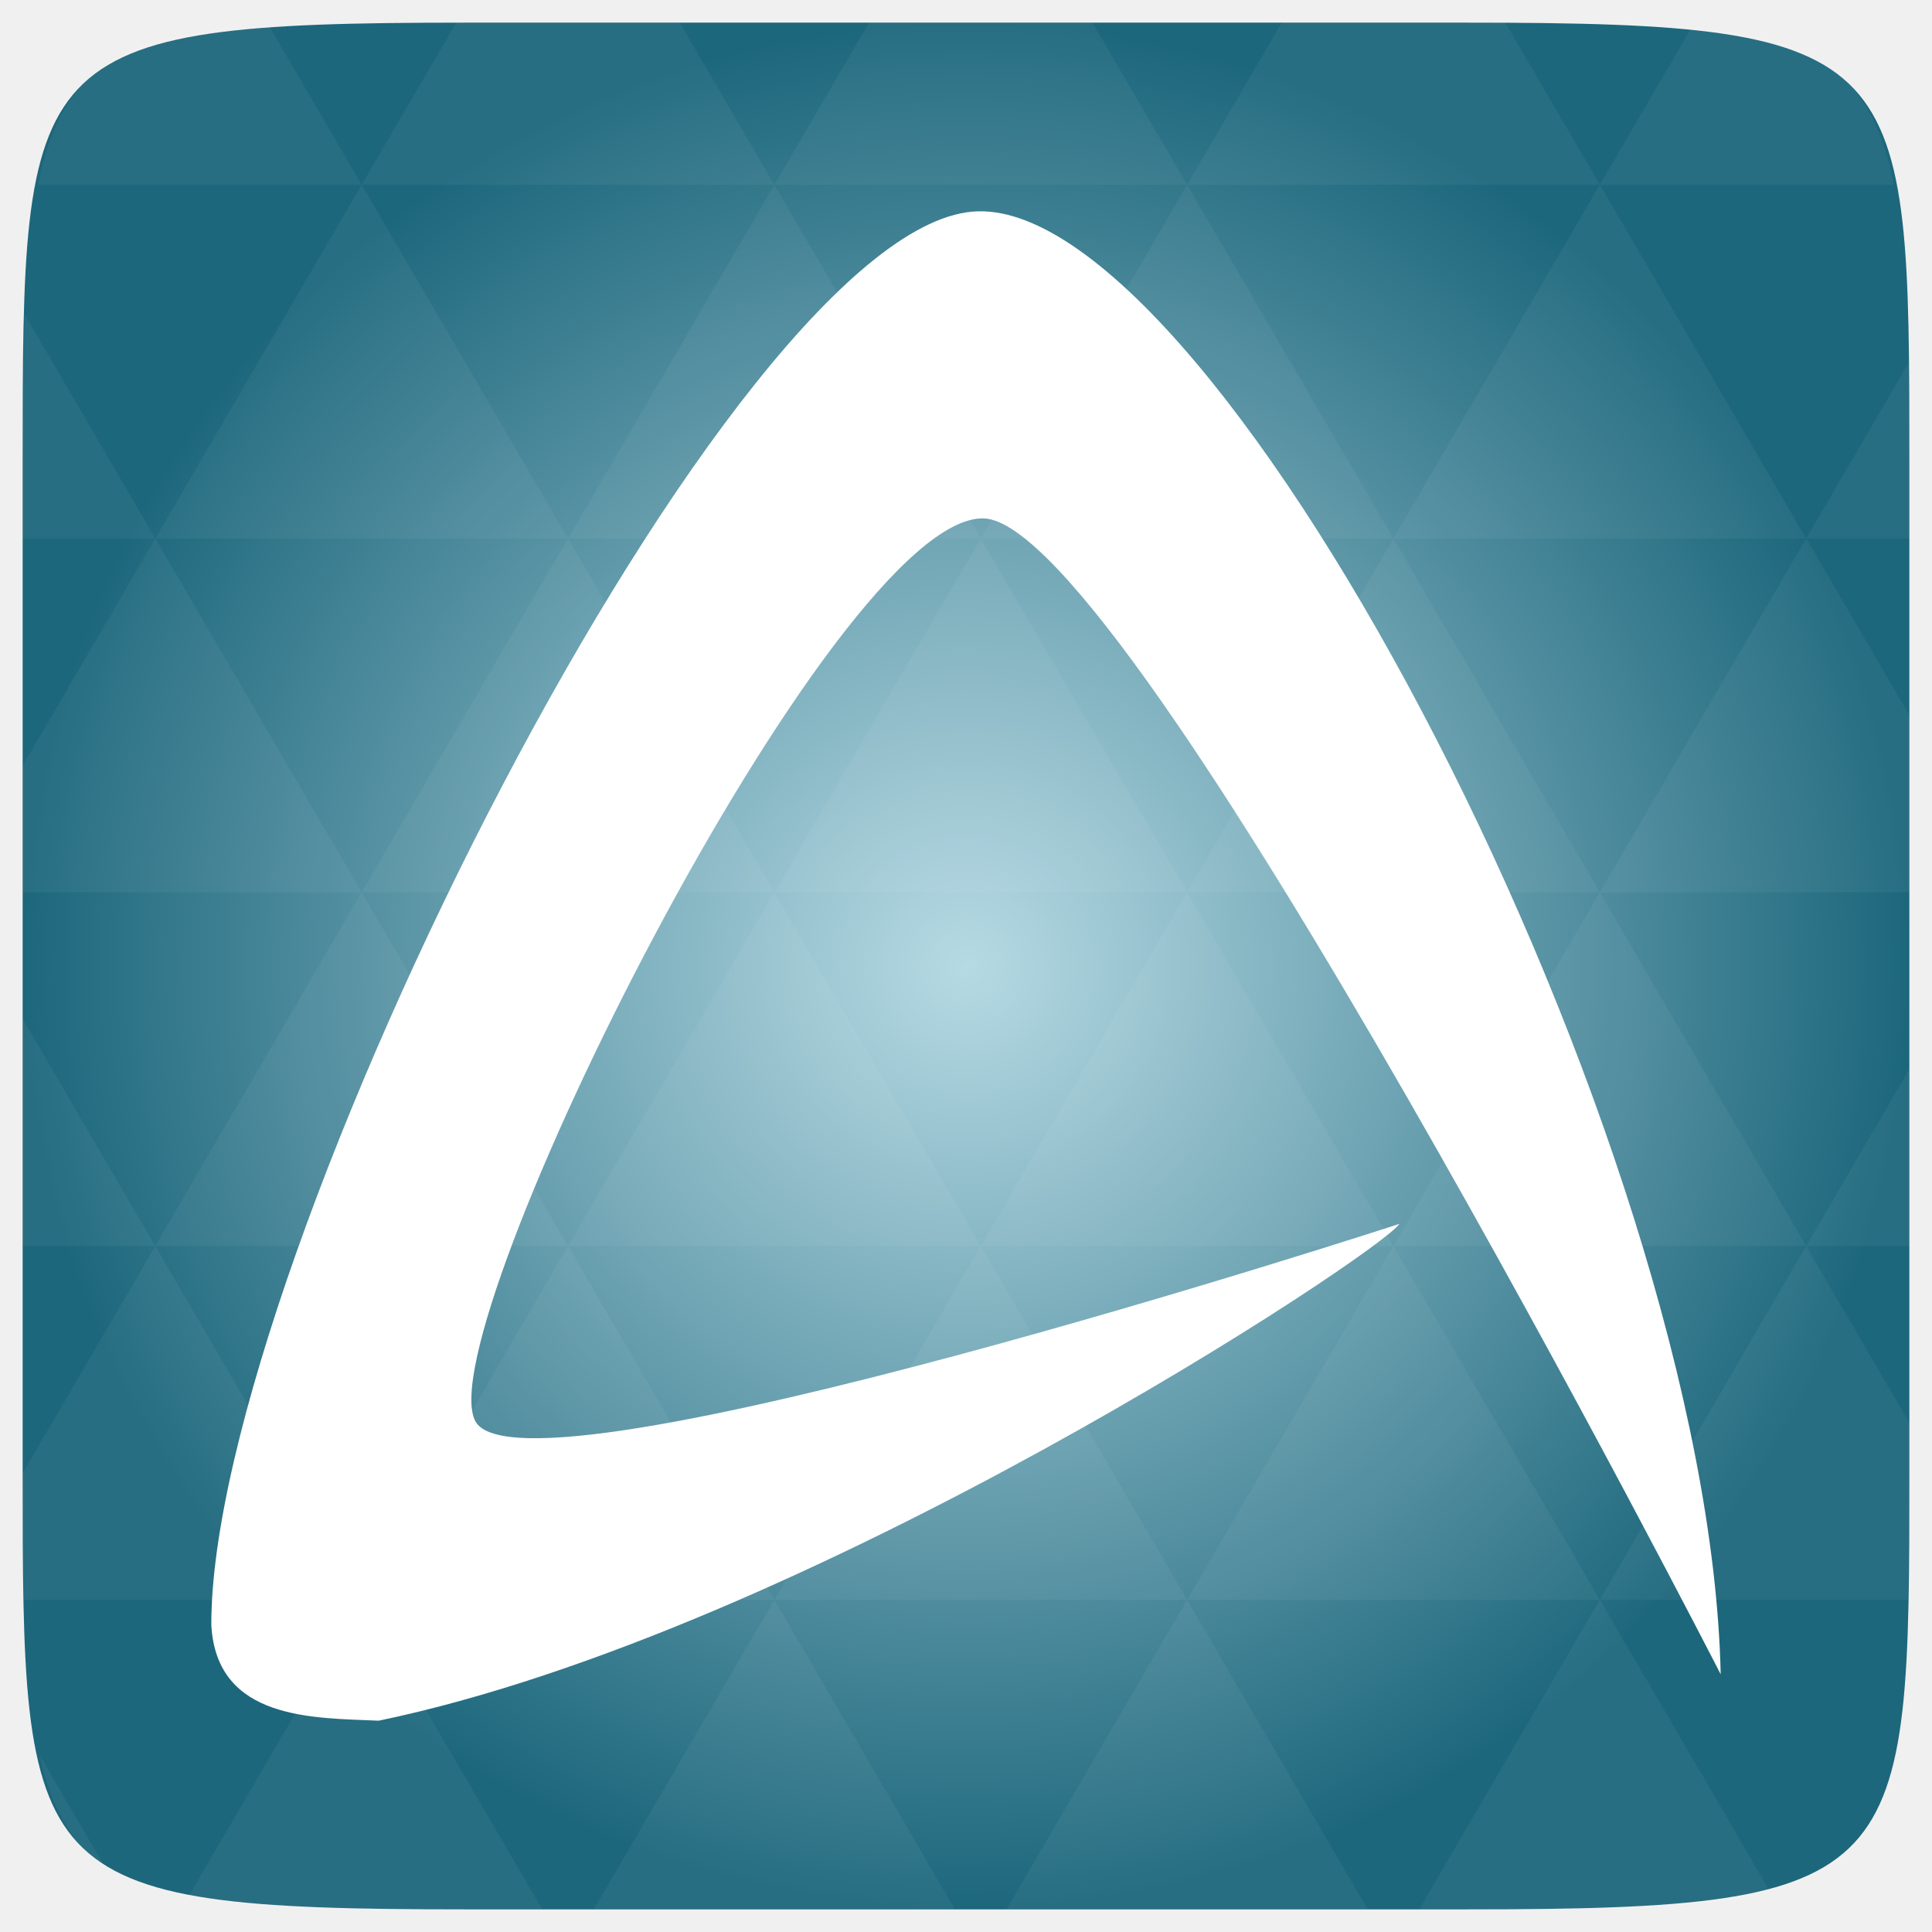
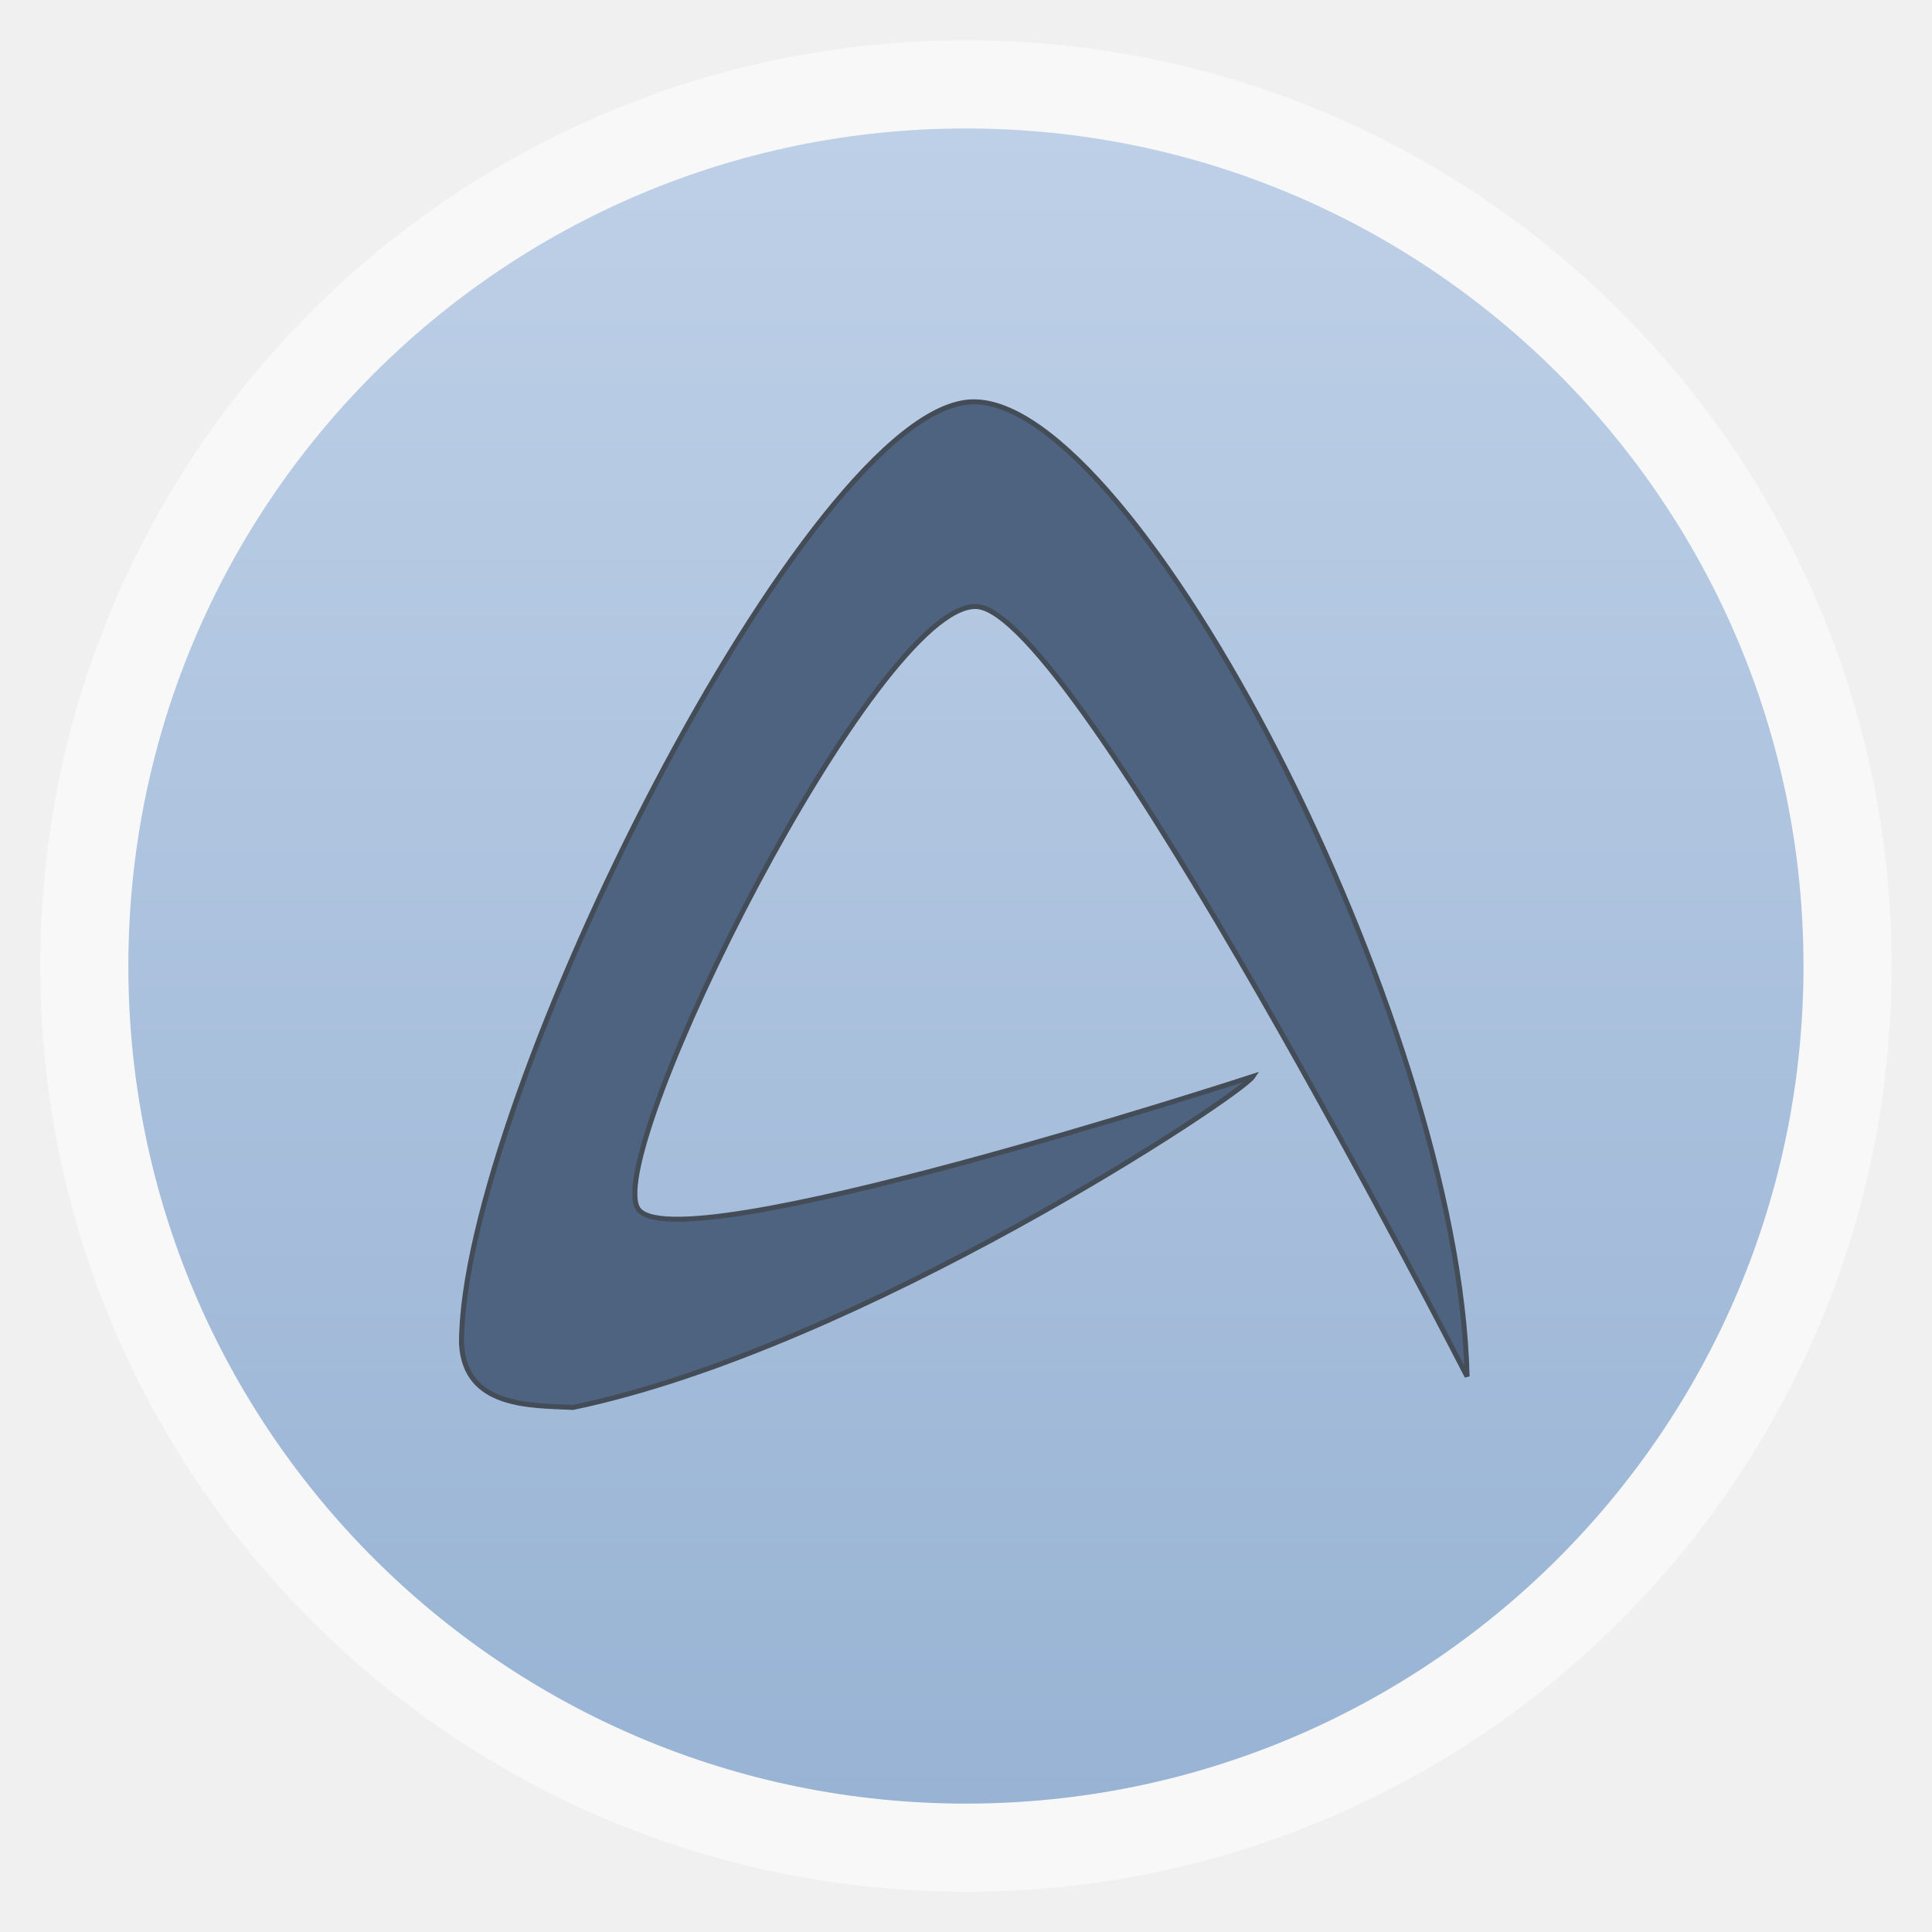
- <svg xmlns="http://www.w3.org/2000/svg" xmlns:xlink="http://www.w3.org/1999/xlink" viewBox="0 0 256 256">
-   <defs>
+ <svg xmlns="http://www.w3.org/2000/svg" xmlns:xlink="http://www.w3.org/1999/xlink" width="48" height="48" id="svg2" version="1.1" viewBox="0 0 13.547 13.547">
+   <defs id="defs4">
+     <linearGradient id="linearGradient3839">
+       <stop style="stop-color:#000000;stop-opacity:1;" offset="0" id="stop3841" />
+       <stop style="stop-color:#000000;stop-opacity:0;" offset="1" id="stop3843" />
+     </linearGradient>
+     <linearGradient id="linearGradient4460">
+       <stop style="stop-color:#98b3d4;stop-opacity:1;" offset="0" id="stop4462" />
+       <stop style="stop-color:#bed0e7;stop-opacity:1;" offset="1" id="stop4464" />
+     </linearGradient>
+     <linearGradient xlink:href="#linearGradient4460" id="linearGradient4500" gradientUnits="userSpaceOnUse" gradientTransform="matrix(1.095238,0,0,1.095238,-133.0018,-9.568666)" x1="128.261" y1="279.096" x2="128.261" y2="268.33" />
+     <linearGradient x2="0" gradientUnits="userSpaceOnUse" y2="1004.847" y1="1053.158" id="linearGradient3787" xlink:href="#linearGradient3896" />
+     <linearGradient id="linearGradient3896">
+       <stop id="stop3015" style="stop-color:#262626" offset="0" />
+       <stop id="stop3017" style="stop-color:#7b7b7b" offset="1" />
+     </linearGradient>
+     <radialGradient gradientUnits="userSpaceOnUse" xlink:href="#linearGradient3895-9-0-3-2-4-0" id="radialGradient4432" r="128" gradientTransform="matrix(0.97656,0,0,0.97656,-16.5349,-236.25)" cy="160" cx="148.004" />
    <linearGradient id="linearGradient3895-9-0-3-2-4-0">
-       <stop offset="0" style="stop-color:#b6dae4" />
-       <stop offset="1" style="stop-color:#1d677c" />
+       <stop id="stop3015-7" style="stop-color:#b6dae4" offset="0" />
+       <stop id="stop3017-4" style="stop-color:#1d677c" offset="1" />
    </linearGradient>
-     <radialGradient cx="148.004" cy="160" gradientTransform="matrix(.97656 0 0 .97656 -16.5349 -236.25)" r="128" id="radialGradient4432" xlink:href="#linearGradient3895-9-0-3-2-4-0" gradientUnits="userSpaceOnUse" />
+     <linearGradient xlink:href="#linearGradient3839" id="linearGradient3845" x1="3" y1="-80" x2="253" y2="-80" gradientUnits="userSpaceOnUse" />
  </defs>
-   <g transform="translate(0 208)">
-     <path style="fill:url(#radialGradient4432);color:#bebebe" d="m 253,-146.406 0,132.812 C 253,41.094 253,45 194.406,45 L 61.594,45 C 3,45 3,41.094 3,-13.594 l 0,-132.812 C 3,-201.094 3,-205 61.594,-205 l 132.812,0 C 253,-205 253,-201.094 253,-146.406 z" />
-   </g>
-   <g style="fill:#fff" transform="translate(0 208)">
-     <path style="opacity:.05" d="m 204.08,44.994 c 13.555,-0.064 23.349,-0.435 30.457,-2.35 l -22.552,-38.665 -23.926,41.014 6.348,0 c 3.418,0 6.641,0.014 9.674,0 z m 7.904,-41.014 -27.344,-46.874 -27.344,46.874 54.688,0 z m 0,0 40.802,0 C 252.951,-1.204 253,-7.023 253,-13.598 l 0,-5.859 -13.672,-23.437 -27.344,46.874 z m 27.344,-46.874 -27.344,-46.874 -27.344,46.874 54.688,0 z m 0,0 13.672,0 0,-23.437 -13.672,23.437 z m -54.688,0 -27.344,-46.874 -27.344,46.874 54.688,0 z m -54.688,0 -27.344,46.874 54.688,0 -27.344,-46.874 z m 0,0 -27.344,-46.874 -27.344,46.874 54.688,0 z m -54.688,0 -27.344,46.874 54.688,0 -27.344,-46.874 z m 0,0 -27.344,-46.874 -27.344,46.874 54.688,0 z m -54.688,0 L 3,-12.774 c 0,6.226 0.056,11.798 0.214,16.754 l 44.708,0 -27.344,-46.874 z m 0,0 L 3,-73.014 l 0,30.12 17.578,0 z M 47.922,3.979 24.912,43.407 c 8.527,1.572 20.312,1.587 36.682,1.587 l 10.254,0 L 47.922,3.979 z m 0,-93.747 L 20.578,-136.642 3,-106.522 l 0,16.754 44.922,0 z m 0,0 54.688,0 -27.344,-46.874 -27.344,46.874 z m 27.344,-46.874 -27.344,-46.874 -27.344,46.874 54.688,0 z m 0,0 54.688,0 -27.344,-46.874 -27.344,46.874 z m 27.344,-46.874 -12.543,-21.484 -28.473,0 c -0.399,0 -0.736,-1e-5 -1.129,0 l -12.543,21.484 54.688,0 z m 0,0 54.688,0 -12.543,-21.484 -29.602,0 -12.543,21.484 z m 54.688,0 54.688,0 -12.543,-21.484 c -1.673,-0.002 -3.256,0 -5.035,0 l -24.567,0 -12.543,21.484 z m 0,0 -27.344,46.874 54.688,0 -27.344,-46.874 z m 27.344,46.874 54.688,0 -27.344,-46.874 -27.344,46.874 z m 0,0 -27.344,46.874 54.688,0 -27.344,-46.874 z m 27.344,46.874 41.016,0 0,-23.437 -13.672,-23.437 -27.344,46.874 z m 27.344,-46.874 13.672,0 0,-9.765 c 0,-4.895 -0.04,-9.347 -0.122,-13.458 l -13.55,23.223 z m -82.031,46.874 -27.344,-46.874 -27.344,46.874 54.688,0 z m 54.688,-93.747 38.971,0 c -2.95,-14.715 -10.051,-19.356 -26.825,-20.812 l -12.146,20.812 z m -164.062,0 -12.299,-21.087 c -19.509,1.109 -27.416,5.311 -30.579,21.087 l 42.877,0 z M 20.578,-136.642 3.305,-166.273 C 3.075,-160.539 3,-153.965 3,-146.407 l 0,9.765 17.578,0 z m 82.031,140.621 -23.926,41.014 47.852,0 -23.926,-41.014 z m 54.688,0 -23.926,41.014 47.852,0 L 157.297,3.979 z M 13.834,39.287 5.289,24.639 c 1.572,7.029 4.192,11.641 8.545,14.648 z" />
-     <path style="fill-rule:evenodd" d="m 28,7.34 c -0.12,-47.979 69.298,-186.611 101.61,-187.339 16.159,-0.388 40.369,30.317 60.733,69.979 20.364,39.668 36.882,88.309 37.657,123.871 0,0 -78.175,-152.711 -97.674,-153.161 -19.857,-0.487 -73.753,107.59 -67.342,119.622 C 69.245,-7.931 185.424,-45.828 185.424,-45.828 182.92,-41.969 107.07,8.182 50.183,20 41.596,19.613 28.716,20 28,7.34 z" />
+   <g id="layer1" transform="translate(-1.8188194e-7,-283.4533)">
+     <rect style="opacity:0.5;fill:#ffffff;fill-opacity:1;fill-rule:evenodd;stroke:none" id="rect3330" width="12.982" height="12.982" x="0.282" y="283.736" ry="6.491" />
+     <rect ry="5.873" y="284.354" x="0.9" height="11.746" width="11.746" id="rect4498" style="fill:url(#linearGradient4500);fill-opacity:1;fill-rule:evenodd;stroke:none" />
+     <path id="path3028" d="m 3.236,292.875 c -0.004,-1.691 2.443,-6.579 3.582,-6.604 0.57,-0.014 1.423,1.069 2.141,2.467 0.718,1.398 1.3,3.113 1.328,4.367 0,0 -2.756,-5.384 -3.443,-5.399 -0.7,-0.017 -2.6,3.793 -2.374,4.217 0.221,0.414 4.316,-0.922 4.316,-0.922 -0.088,0.136 -2.762,1.904 -4.768,2.321 -0.303,-0.014 -0.757,0 -0.782,-0.446 z" style="fill:#4d637f;fill-opacity:1;fill-rule:evenodd" />
+     <path id="path3028-1" d="m 3.236,292.875 c -0.004,-1.691 2.443,-6.579 3.582,-6.604 0.57,-0.014 1.423,1.069 2.141,2.467 0.718,1.398 1.3,3.113 1.328,4.367 0,0 -2.756,-5.384 -3.443,-5.399 -0.7,-0.017 -2.6,3.793 -2.374,4.217 0.221,0.414 4.316,-0.922 4.316,-0.922 -0.088,0.136 -2.762,1.904 -4.768,2.321 -0.303,-0.014 -0.757,0 -0.782,-0.446 z" style="fill:none;stroke:#434c57;stroke-width:0.035;stroke-miterlimit:4;stroke-opacity:1;stroke-dasharray:none" />
  </g>
</svg>
